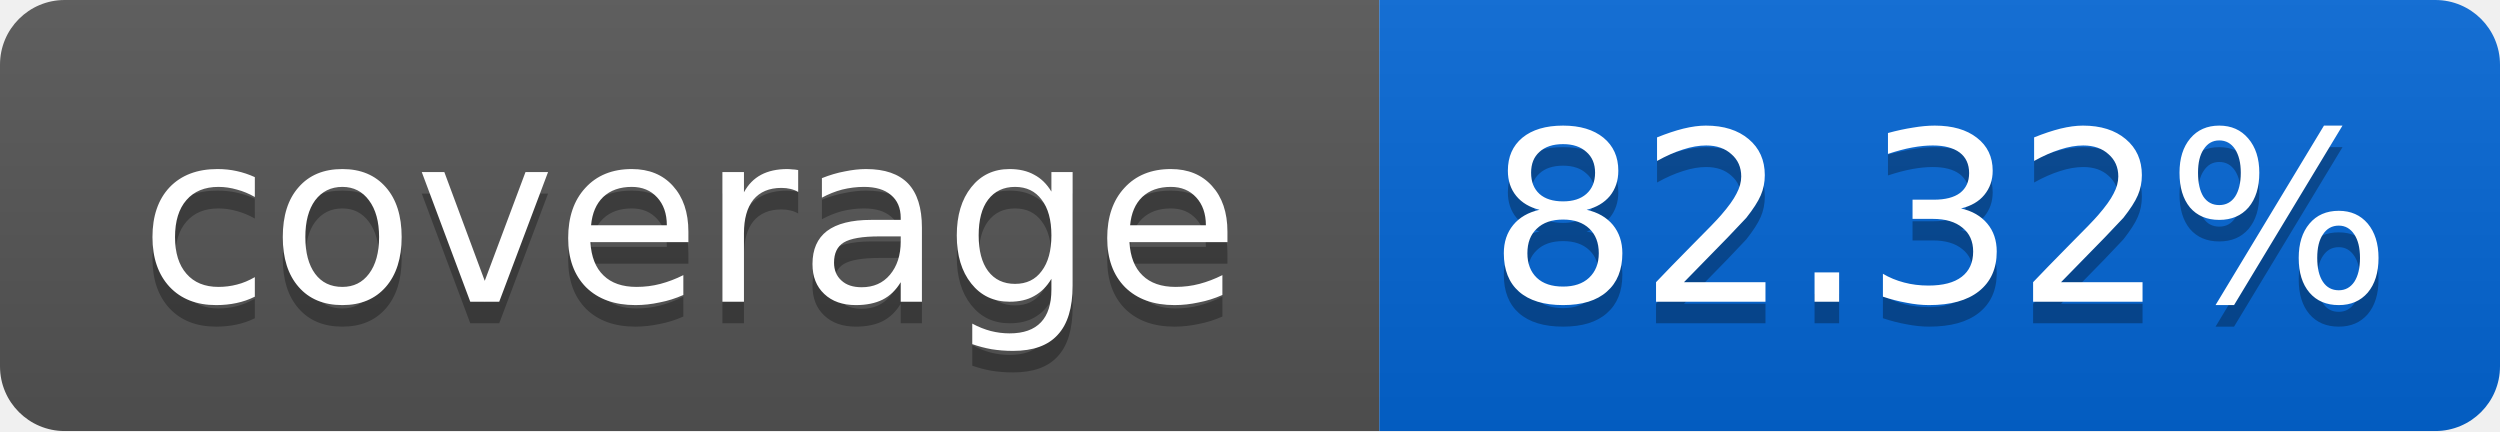
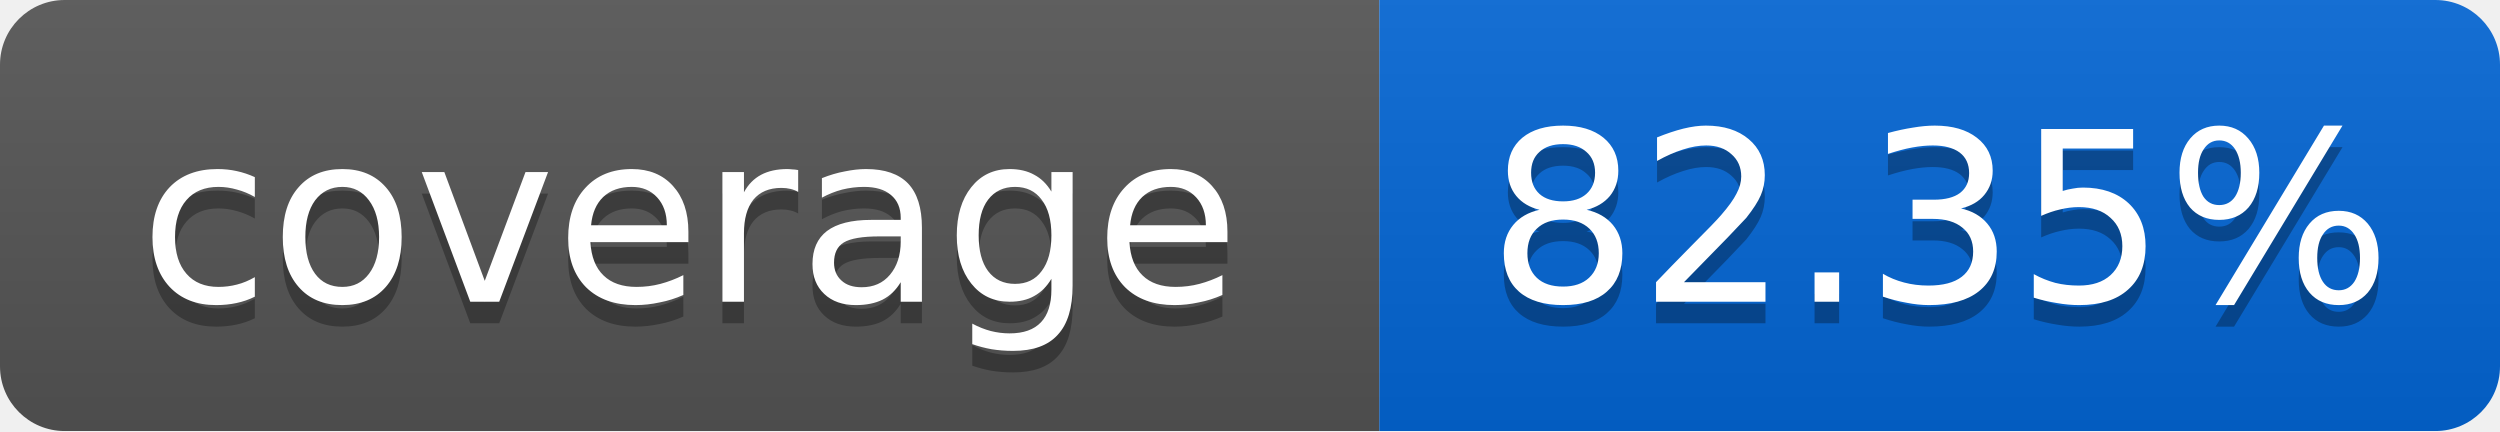
<svg xmlns="http://www.w3.org/2000/svg" width="116" height="20">
  <linearGradient id="smooth" x2="0" y2="100%">
    <stop offset="0" stop-color="#bbb" stop-opacity=".1" />
    <stop offset="1" stop-opacity=".1" />
  </linearGradient>
  <mask id="round">
    <rect width="116" height="20" rx="3" fill="#fff" />
  </mask>
  <g mask="url(#round)">
    <rect width="64" height="20" fill="#555" />
    <rect x="64" width="52" height="20" fill="#0366D6" />
    <rect width="116" height="20" fill="url(#smooth)" />
  </g>
  <g fill="#fff" text-anchor="middle" font-family="DejaVu Sans,Verdana,Geneva,sans-serif" font-size="11">
    <text x="32" y="15" fill="#010101" fill-opacity=".3">coverage</text>
    <text x="32" y="14">coverage</text>
-     <text x="90" y="15" fill="#010101" fill-opacity=".3">82.32%</text>
-     <text x="90" y="14">82.32%</text>
+     <text x="90" y="15" fill="#010101" fill-opacity=".3">82.35%</text>
+     <text x="90" y="14">82.35%</text>
  </g>
</svg>
